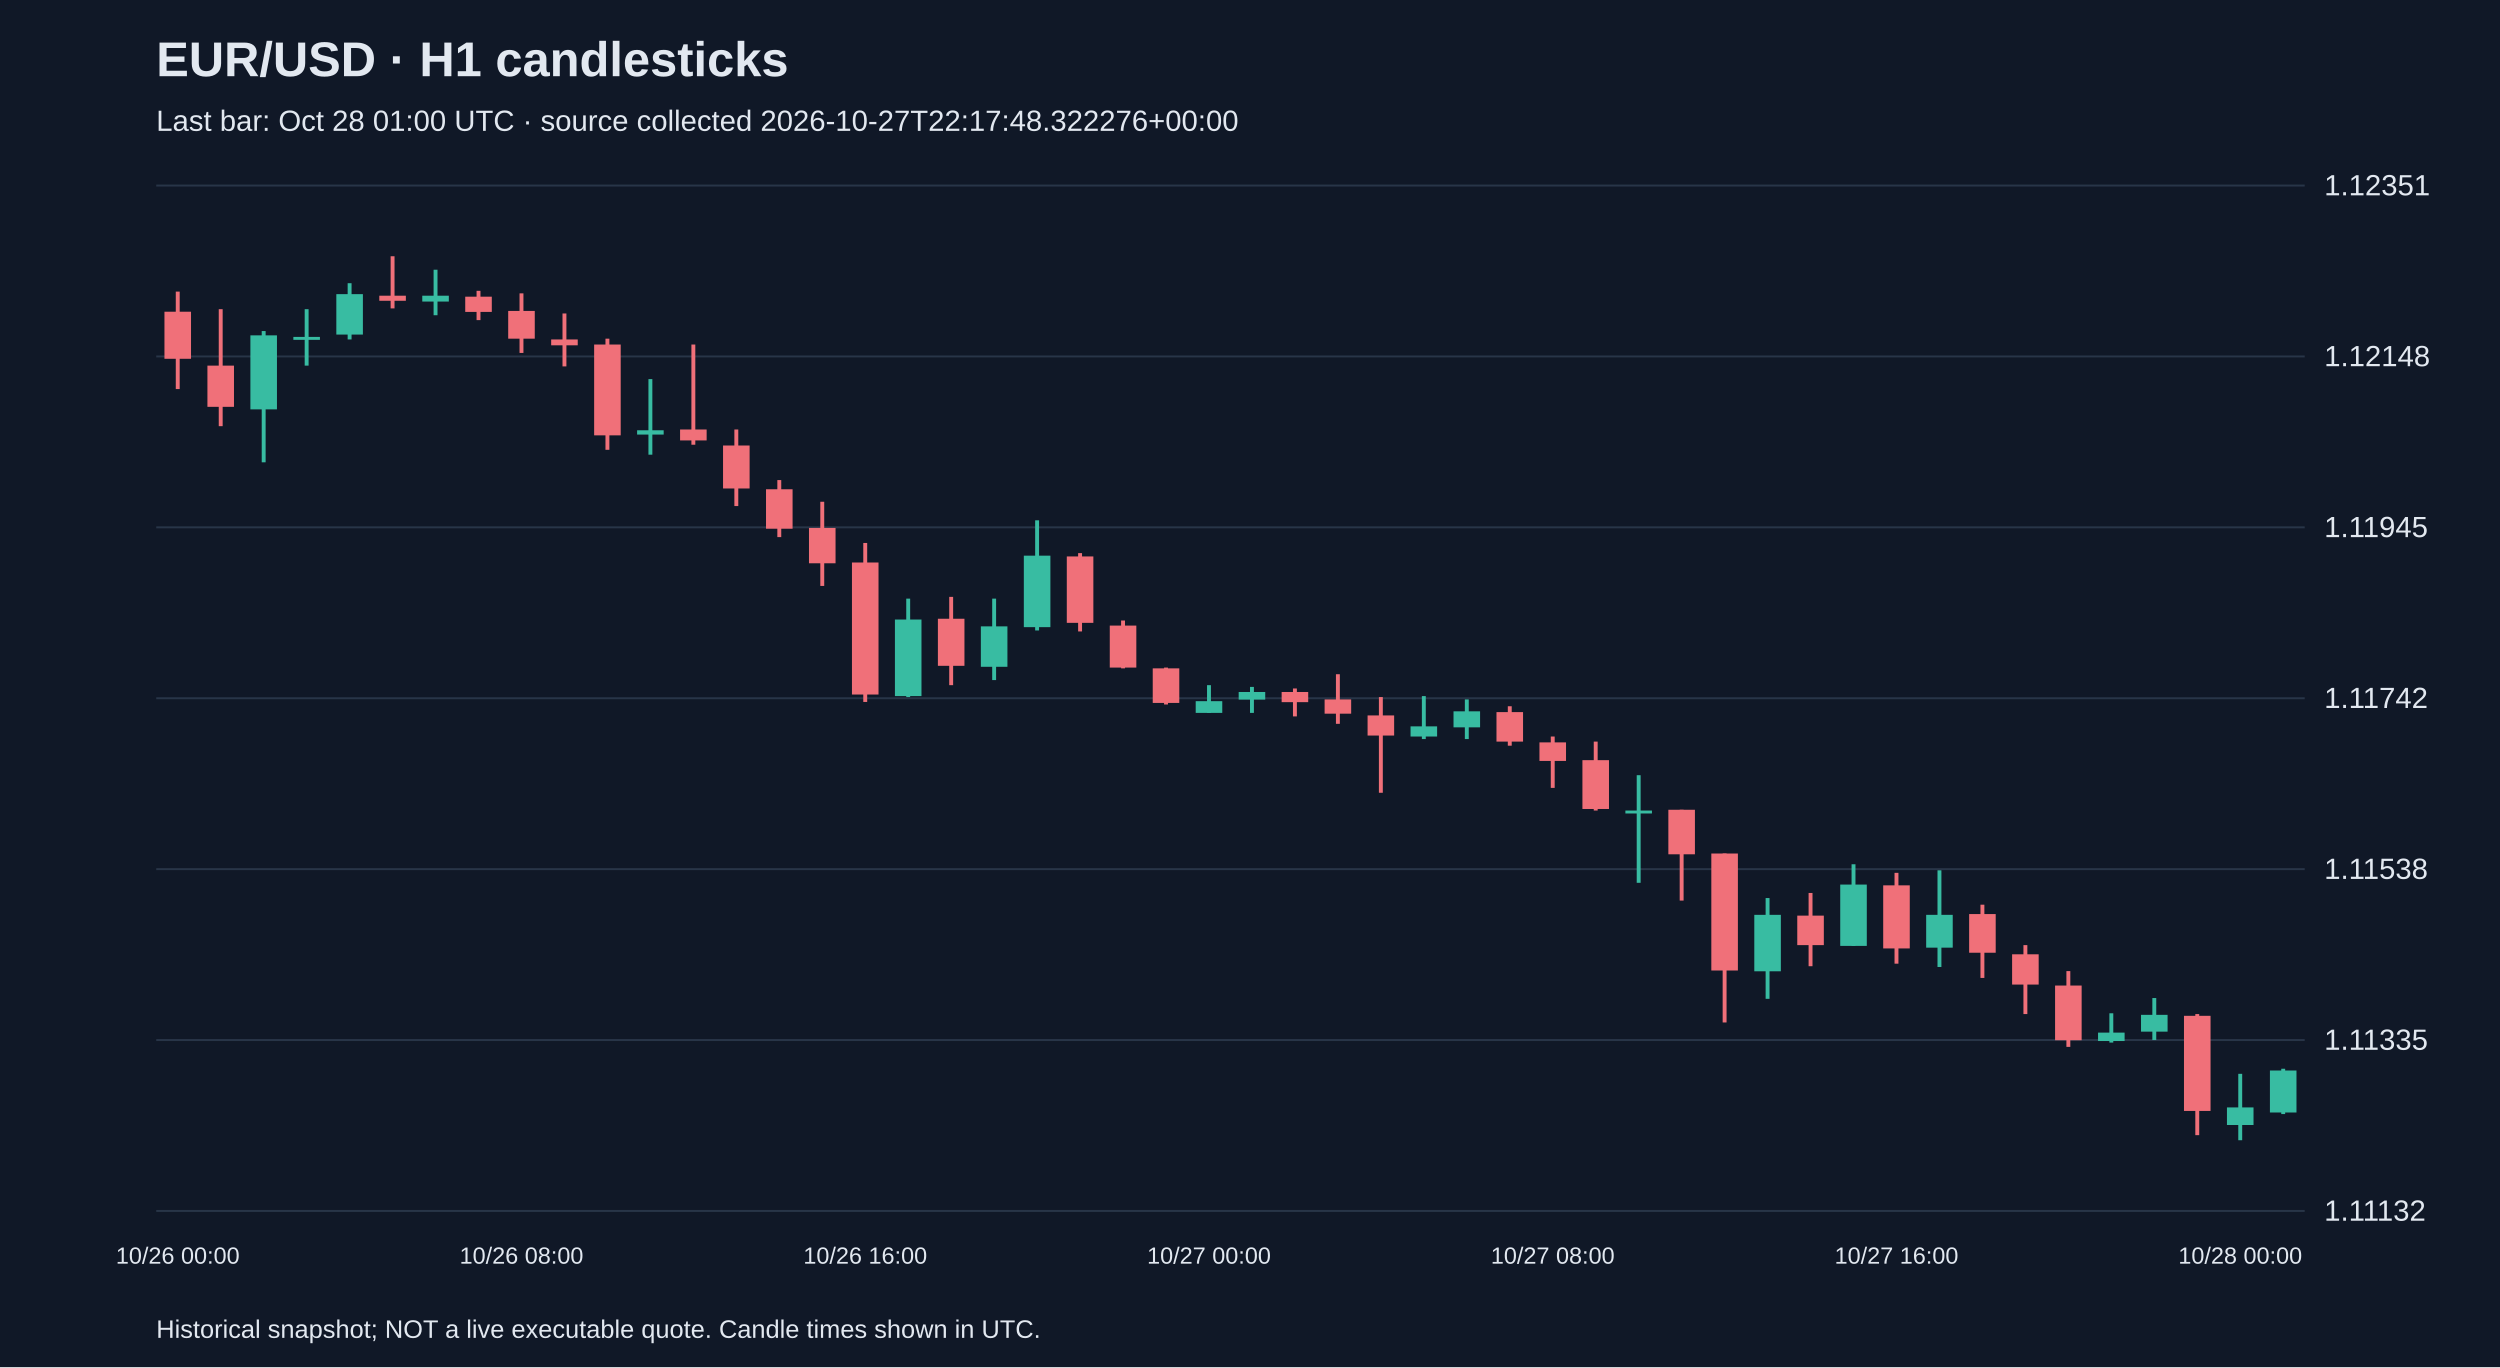
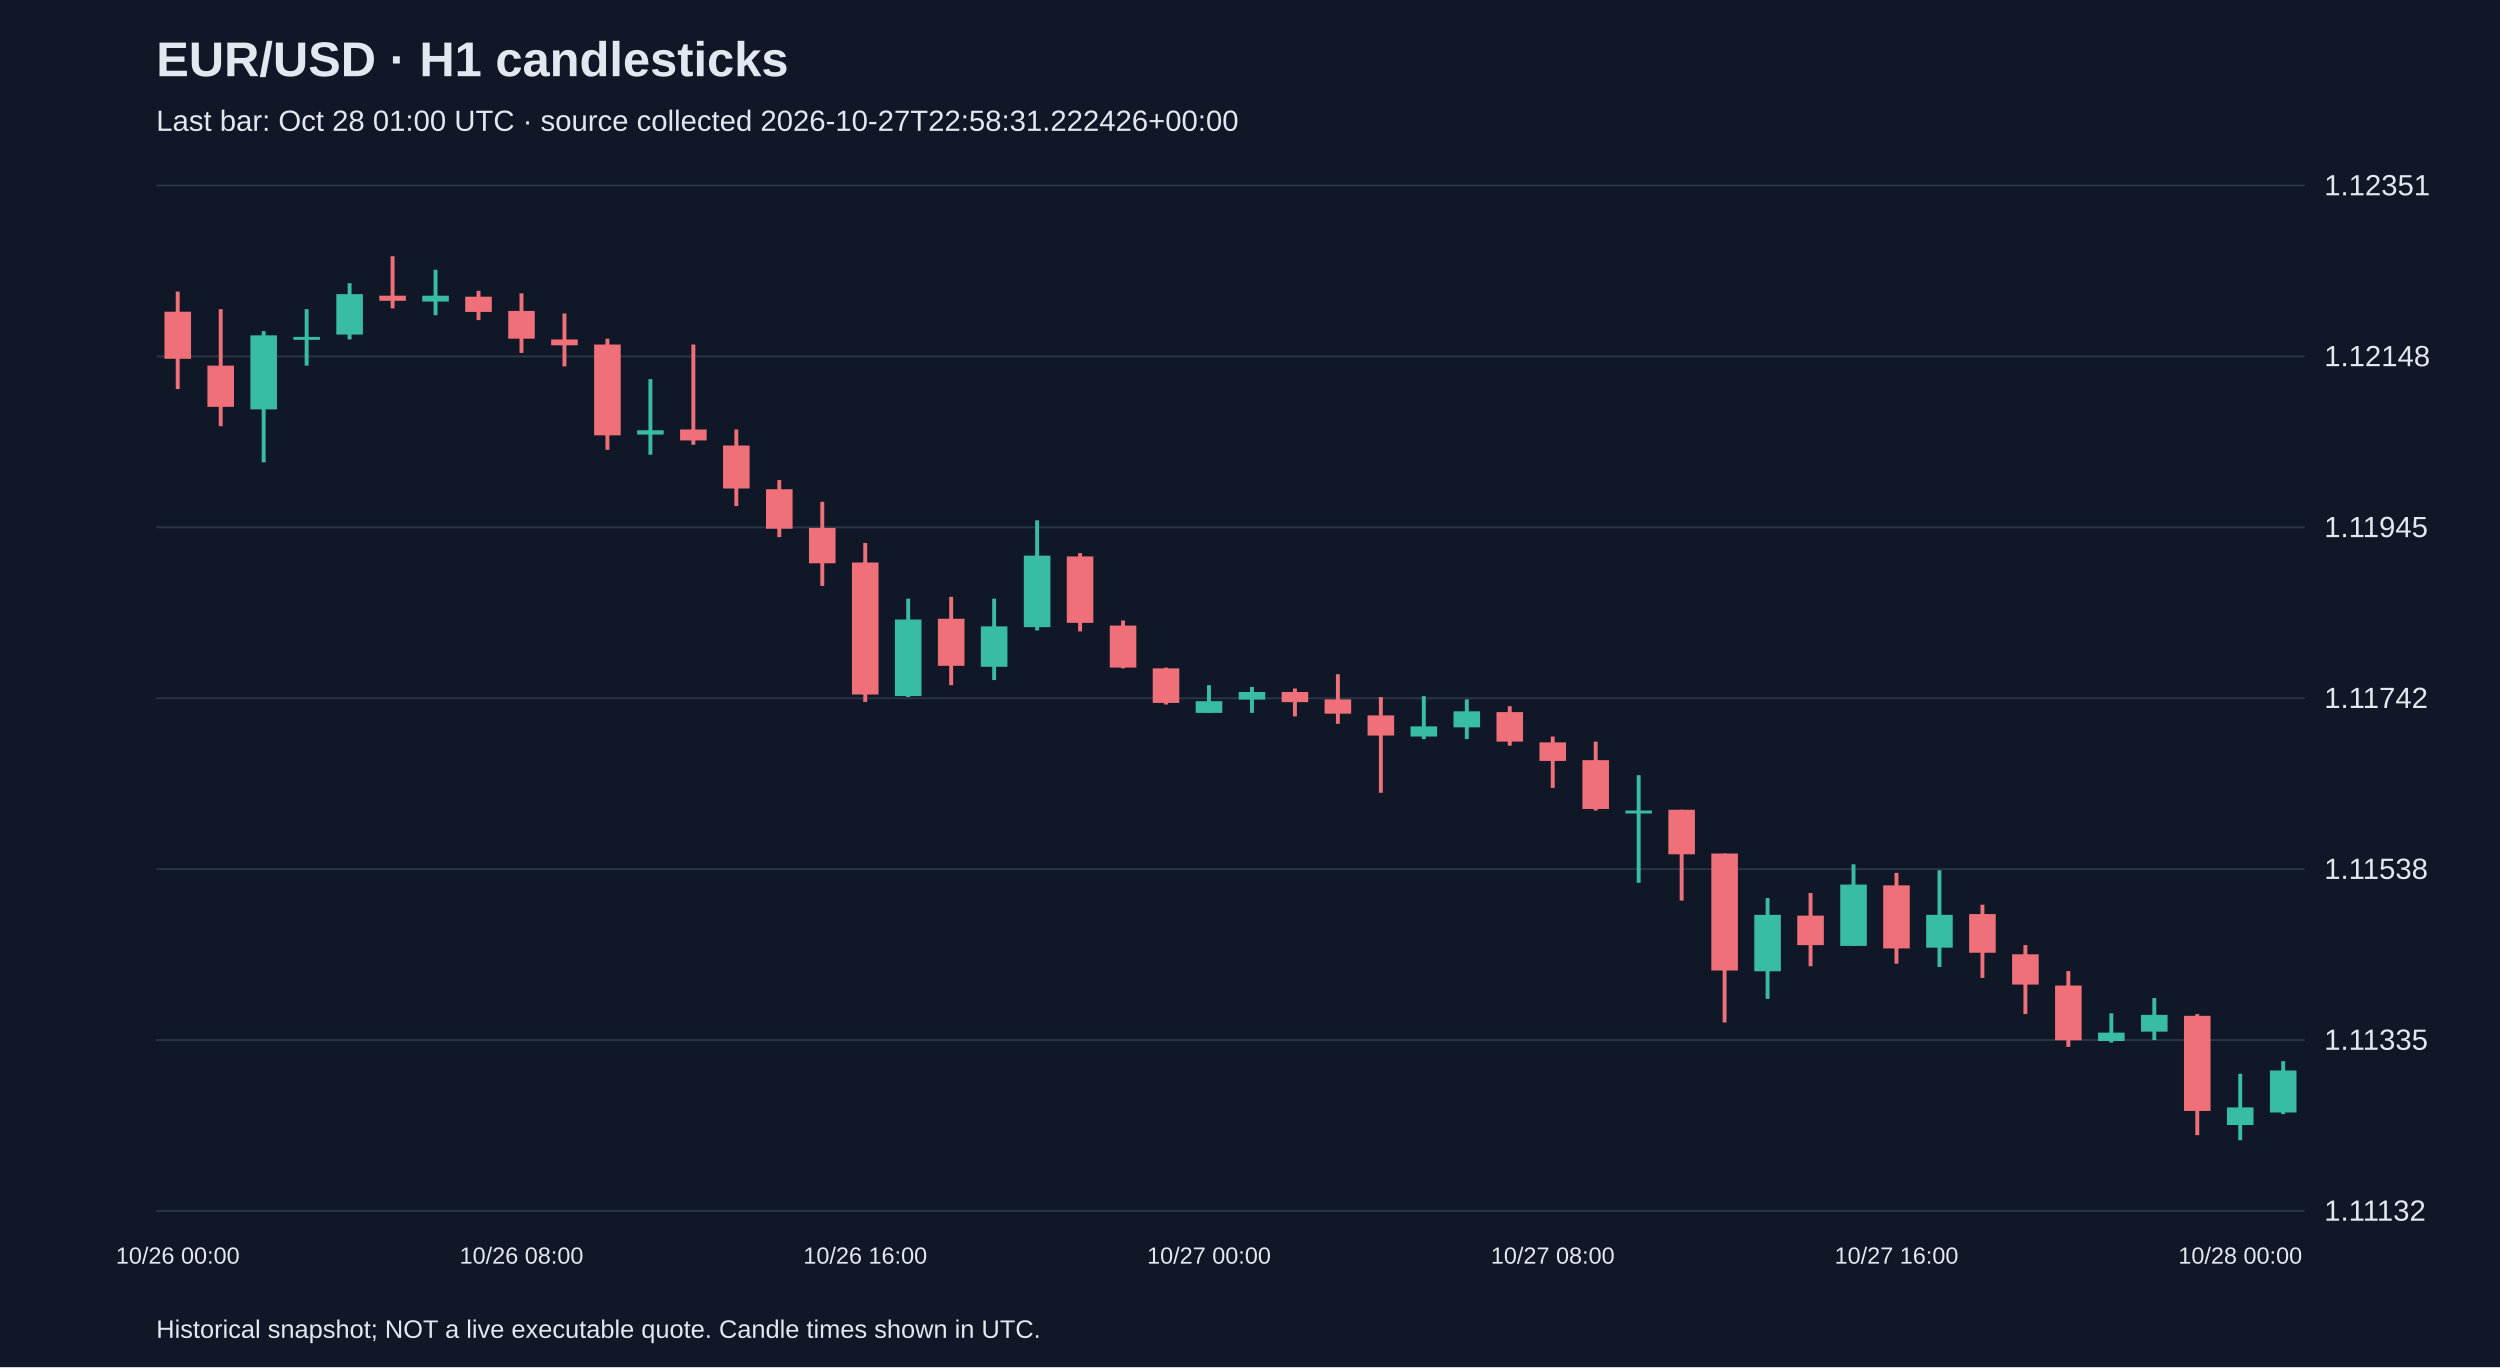
<svg xmlns="http://www.w3.org/2000/svg" viewBox="0 0 1280 700">
  <rect width="100%" height="100%" fill="#101827" />
  <style>text{font-family:Arial,sans-serif;fill:#e2e8f0}</style>
  <text x="80" y="39" font-size="25" font-weight="bold">EUR/USD · H1 candlesticks</text>
-   <text x="80" y="67" font-size="15" fill="#a6b1c5">Last bar: Oct 28 01:00 UTC · source collected 2026-10-27T22:17:48.322276+00:00</text>
+   <text x="80" y="67" font-size="15" fill="#a6b1c5">Last bar: Oct 28 01:00 UTC · source collected 2026-10-27T22:58:31.222426+00:00</text>
  <line x1="80" y1="620.0" x2="1180" y2="620.0" stroke="#283548" />
  <text x="1190" y="625.0" font-size="15">1.11132</text>
  <line x1="80" y1="532.5" x2="1180" y2="532.5" stroke="#283548" />
  <text x="1190" y="537.5" font-size="15">1.11335</text>
  <line x1="80" y1="445.0" x2="1180" y2="445.0" stroke="#283548" />
  <text x="1190" y="450.0" font-size="15">1.11538</text>
  <line x1="80" y1="357.5" x2="1180" y2="357.5" stroke="#283548" />
  <text x="1190" y="362.5" font-size="15">1.11742</text>
  <line x1="80" y1="270.0" x2="1180" y2="270.0" stroke="#283548" />
  <text x="1190" y="275.0" font-size="15">1.11945</text>
  <line x1="80" y1="182.5" x2="1180" y2="182.5" stroke="#283548" />
  <text x="1190" y="187.5" font-size="15">1.12148</text>
  <line x1="80" y1="95.0" x2="1180" y2="95.0" stroke="#283548" />
  <text x="1190" y="100.0" font-size="15">1.12351</text>
  <line x1="91.0" y1="149.3" x2="91.0" y2="199.2" stroke="#f07079" stroke-width="2" />
  <rect x="84.2" y="159.6" width="13.6" height="24.1" fill="#f07079" />
  <text x="91.0" y="647" text-anchor="middle" font-size="12">10/26 00:00</text>
  <line x1="113.0" y1="158.3" x2="113.0" y2="218.2" stroke="#f07079" stroke-width="2" />
  <rect x="106.2" y="187.2" width="13.6" height="21.1" fill="#f07079" />
  <line x1="135.0" y1="169.5" x2="135.0" y2="236.7" stroke="#38bca2" stroke-width="2" />
  <rect x="128.2" y="171.7" width="13.6" height="37.9" fill="#38bca2" />
  <line x1="157.0" y1="158.3" x2="157.0" y2="187.2" stroke="#38bca2" stroke-width="2" />
  <rect x="150.2" y="172.5" width="13.6" height="1.5" fill="#38bca2" />
  <line x1="179.0" y1="145.0" x2="179.0" y2="173.8" stroke="#38bca2" stroke-width="2" />
  <rect x="172.2" y="150.6" width="13.6" height="20.7" fill="#38bca2" />
  <line x1="201.0" y1="131.2" x2="201.0" y2="157.9" stroke="#f07079" stroke-width="2" />
  <rect x="194.2" y="151.4" width="13.6" height="2.6" fill="#f07079" />
  <line x1="223.0" y1="138.1" x2="223.0" y2="161.4" stroke="#38bca2" stroke-width="2" />
  <rect x="216.2" y="151.4" width="13.6" height="3.0" fill="#38bca2" />
  <line x1="245.0" y1="148.9" x2="245.0" y2="163.9" stroke="#f07079" stroke-width="2" />
  <rect x="238.2" y="151.9" width="13.6" height="7.8" fill="#f07079" />
  <line x1="267.0" y1="150.2" x2="267.0" y2="180.7" stroke="#f07079" stroke-width="2" />
  <rect x="260.2" y="159.2" width="13.6" height="14.2" fill="#f07079" />
  <text x="267.0" y="647" text-anchor="middle" font-size="12">10/26 08:00</text>
  <line x1="289.0" y1="160.5" x2="289.0" y2="187.6" stroke="#f07079" stroke-width="2" />
  <rect x="282.2" y="173.8" width="13.6" height="3.0" fill="#f07079" />
  <line x1="311.0" y1="173.4" x2="311.0" y2="230.3" stroke="#f07079" stroke-width="2" />
  <rect x="304.2" y="176.4" width="13.6" height="46.5" fill="#f07079" />
  <line x1="333.0" y1="194.1" x2="333.0" y2="232.8" stroke="#38bca2" stroke-width="2" />
  <rect x="326.2" y="220.3" width="13.6" height="2.2" fill="#38bca2" />
  <line x1="355.0" y1="176.4" x2="355.0" y2="227.7" stroke="#f07079" stroke-width="2" />
  <rect x="348.2" y="219.9" width="13.6" height="5.6" fill="#f07079" />
  <line x1="377.0" y1="219.9" x2="377.0" y2="259.1" stroke="#f07079" stroke-width="2" />
  <rect x="370.2" y="228.1" width="13.6" height="22.0" fill="#f07079" />
  <line x1="399.0" y1="245.8" x2="399.0" y2="275.0" stroke="#f07079" stroke-width="2" />
  <rect x="392.2" y="250.5" width="13.6" height="20.2" fill="#f07079" />
  <line x1="421.0" y1="256.9" x2="421.0" y2="300.0" stroke="#f07079" stroke-width="2" />
  <rect x="414.2" y="270.3" width="13.6" height="18.1" fill="#f07079" />
  <line x1="443.0" y1="278.0" x2="443.0" y2="359.4" stroke="#f07079" stroke-width="2" />
  <rect x="436.2" y="288.0" width="13.6" height="67.6" fill="#f07079" />
  <text x="443.0" y="647" text-anchor="middle" font-size="12">10/26 16:00</text>
  <line x1="465.0" y1="306.5" x2="465.0" y2="356.9" stroke="#38bca2" stroke-width="2" />
  <rect x="458.2" y="317.2" width="13.6" height="39.2" fill="#38bca2" />
  <line x1="487.0" y1="305.6" x2="487.0" y2="350.8" stroke="#f07079" stroke-width="2" />
  <rect x="480.2" y="316.8" width="13.6" height="24.1" fill="#f07079" />
  <line x1="509.0" y1="306.5" x2="509.0" y2="348.2" stroke="#38bca2" stroke-width="2" />
  <rect x="502.2" y="320.7" width="13.6" height="20.7" fill="#38bca2" />
  <line x1="531.0" y1="266.4" x2="531.0" y2="322.8" stroke="#38bca2" stroke-width="2" />
  <rect x="524.2" y="284.5" width="13.6" height="36.6" fill="#38bca2" />
  <line x1="553.0" y1="283.2" x2="553.0" y2="323.3" stroke="#f07079" stroke-width="2" />
  <rect x="546.2" y="284.9" width="13.6" height="34.0" fill="#f07079" />
  <line x1="575.0" y1="317.7" x2="575.0" y2="342.2" stroke="#f07079" stroke-width="2" />
  <rect x="568.2" y="320.3" width="13.6" height="21.5" fill="#f07079" />
  <line x1="597.0" y1="341.8" x2="597.0" y2="360.7" stroke="#f07079" stroke-width="2" />
  <rect x="590.2" y="342.2" width="13.6" height="17.7" fill="#f07079" />
  <line x1="619.0" y1="350.8" x2="619.0" y2="365.0" stroke="#38bca2" stroke-width="2" />
  <rect x="612.2" y="359.0" width="13.6" height="6.0" fill="#38bca2" />
  <text x="619.0" y="647" text-anchor="middle" font-size="12">10/27 00:00</text>
  <line x1="641.0" y1="351.7" x2="641.0" y2="365.0" stroke="#38bca2" stroke-width="2" />
  <rect x="634.2" y="354.3" width="13.6" height="3.9" fill="#38bca2" />
  <line x1="663.0" y1="352.5" x2="663.0" y2="366.8" stroke="#f07079" stroke-width="2" />
  <rect x="656.2" y="354.3" width="13.6" height="5.2" fill="#f07079" />
  <line x1="685.0" y1="345.2" x2="685.0" y2="370.6" stroke="#f07079" stroke-width="2" />
  <rect x="678.2" y="358.1" width="13.6" height="7.3" fill="#f07079" />
  <line x1="707.0" y1="356.9" x2="707.0" y2="405.9" stroke="#f07079" stroke-width="2" />
  <rect x="700.2" y="366.3" width="13.6" height="10.3" fill="#f07079" />
  <line x1="729.0" y1="356.4" x2="729.0" y2="378.4" stroke="#38bca2" stroke-width="2" />
  <rect x="722.2" y="371.9" width="13.6" height="5.2" fill="#38bca2" />
  <line x1="751.0" y1="358.1" x2="751.0" y2="378.4" stroke="#38bca2" stroke-width="2" />
  <rect x="744.2" y="364.2" width="13.6" height="8.2" fill="#38bca2" />
  <line x1="773.0" y1="361.6" x2="773.0" y2="381.8" stroke="#f07079" stroke-width="2" />
  <rect x="766.2" y="364.6" width="13.6" height="15.1" fill="#f07079" />
  <line x1="795.0" y1="377.1" x2="795.0" y2="403.4" stroke="#f07079" stroke-width="2" />
  <rect x="788.2" y="380.1" width="13.6" height="9.5" fill="#f07079" />
  <text x="795.0" y="647" text-anchor="middle" font-size="12">10/27 08:00</text>
  <line x1="817.0" y1="379.7" x2="817.0" y2="415.0" stroke="#f07079" stroke-width="2" />
  <rect x="810.2" y="389.2" width="13.6" height="25.0" fill="#f07079" />
  <line x1="839.0" y1="396.9" x2="839.0" y2="452.0" stroke="#38bca2" stroke-width="2" />
  <rect x="832.2" y="415.0" width="13.6" height="1.5" fill="#38bca2" />
  <line x1="861.0" y1="414.6" x2="861.0" y2="461.1" stroke="#f07079" stroke-width="2" />
  <rect x="854.2" y="414.6" width="13.6" height="22.8" fill="#f07079" />
  <line x1="883.0" y1="437.0" x2="883.0" y2="523.5" stroke="#f07079" stroke-width="2" />
  <rect x="876.2" y="437.0" width="13.6" height="59.9" fill="#f07079" />
  <line x1="905.0" y1="459.8" x2="905.0" y2="511.4" stroke="#38bca2" stroke-width="2" />
  <rect x="898.2" y="468.4" width="13.6" height="28.9" fill="#38bca2" />
  <line x1="927.0" y1="457.2" x2="927.0" y2="494.7" stroke="#f07079" stroke-width="2" />
  <rect x="920.2" y="468.8" width="13.6" height="15.1" fill="#f07079" />
  <line x1="949.0" y1="442.5" x2="949.0" y2="484.3" stroke="#38bca2" stroke-width="2" />
  <rect x="942.2" y="452.9" width="13.6" height="31.4" fill="#38bca2" />
  <line x1="971.0" y1="446.9" x2="971.0" y2="493.4" stroke="#f07079" stroke-width="2" />
  <rect x="964.2" y="453.3" width="13.6" height="32.3" fill="#f07079" />
  <text x="971.0" y="647" text-anchor="middle" font-size="12">10/27 16:00</text>
  <line x1="993.0" y1="445.6" x2="993.0" y2="495.1" stroke="#38bca2" stroke-width="2" />
  <rect x="986.2" y="468.4" width="13.6" height="16.8" fill="#38bca2" />
  <line x1="1015.0" y1="463.2" x2="1015.0" y2="500.7" stroke="#f07079" stroke-width="2" />
  <rect x="1008.2" y="468.0" width="13.6" height="19.8" fill="#f07079" />
  <line x1="1037.0" y1="483.9" x2="1037.0" y2="519.2" stroke="#f07079" stroke-width="2" />
  <rect x="1030.2" y="488.6" width="13.6" height="15.5" fill="#f07079" />
  <line x1="1059.0" y1="497.2" x2="1059.0" y2="536.0" stroke="#f07079" stroke-width="2" />
  <rect x="1052.2" y="504.6" width="13.6" height="28.0" fill="#f07079" />
  <line x1="1081.0" y1="518.8" x2="1081.0" y2="533.8" stroke="#38bca2" stroke-width="2" />
  <rect x="1074.2" y="528.7" width="13.6" height="4.3" fill="#38bca2" />
  <line x1="1103.0" y1="511.0" x2="1103.0" y2="532.5" stroke="#38bca2" stroke-width="2" />
  <rect x="1096.2" y="519.6" width="13.6" height="8.6" fill="#38bca2" />
  <line x1="1125.0" y1="519.2" x2="1125.0" y2="581.2" stroke="#f07079" stroke-width="2" />
  <rect x="1118.2" y="520.1" width="13.6" height="48.7" fill="#f07079" />
  <line x1="1147.0" y1="549.8" x2="1147.0" y2="583.8" stroke="#38bca2" stroke-width="2" />
  <rect x="1140.2" y="567.0" width="13.6" height="9.0" fill="#38bca2" />
  <text x="1147.0" y="647" text-anchor="middle" font-size="12">10/28 00:00</text>
-   <line x1="1169.0" y1="547.2" x2="1169.0" y2="570.4" stroke="#38bca2" stroke-width="2" />
+   <line x1="1169.0" y1="543.3" x2="1169.0" y2="570.4" stroke="#38bca2" stroke-width="2" />
  <rect x="1162.2" y="548.1" width="13.6" height="21.5" fill="#38bca2" />
  <text x="80" y="685" font-size="13">Historical snapshot; NOT a live executable quote. Candle times shown in UTC.</text>
</svg>
